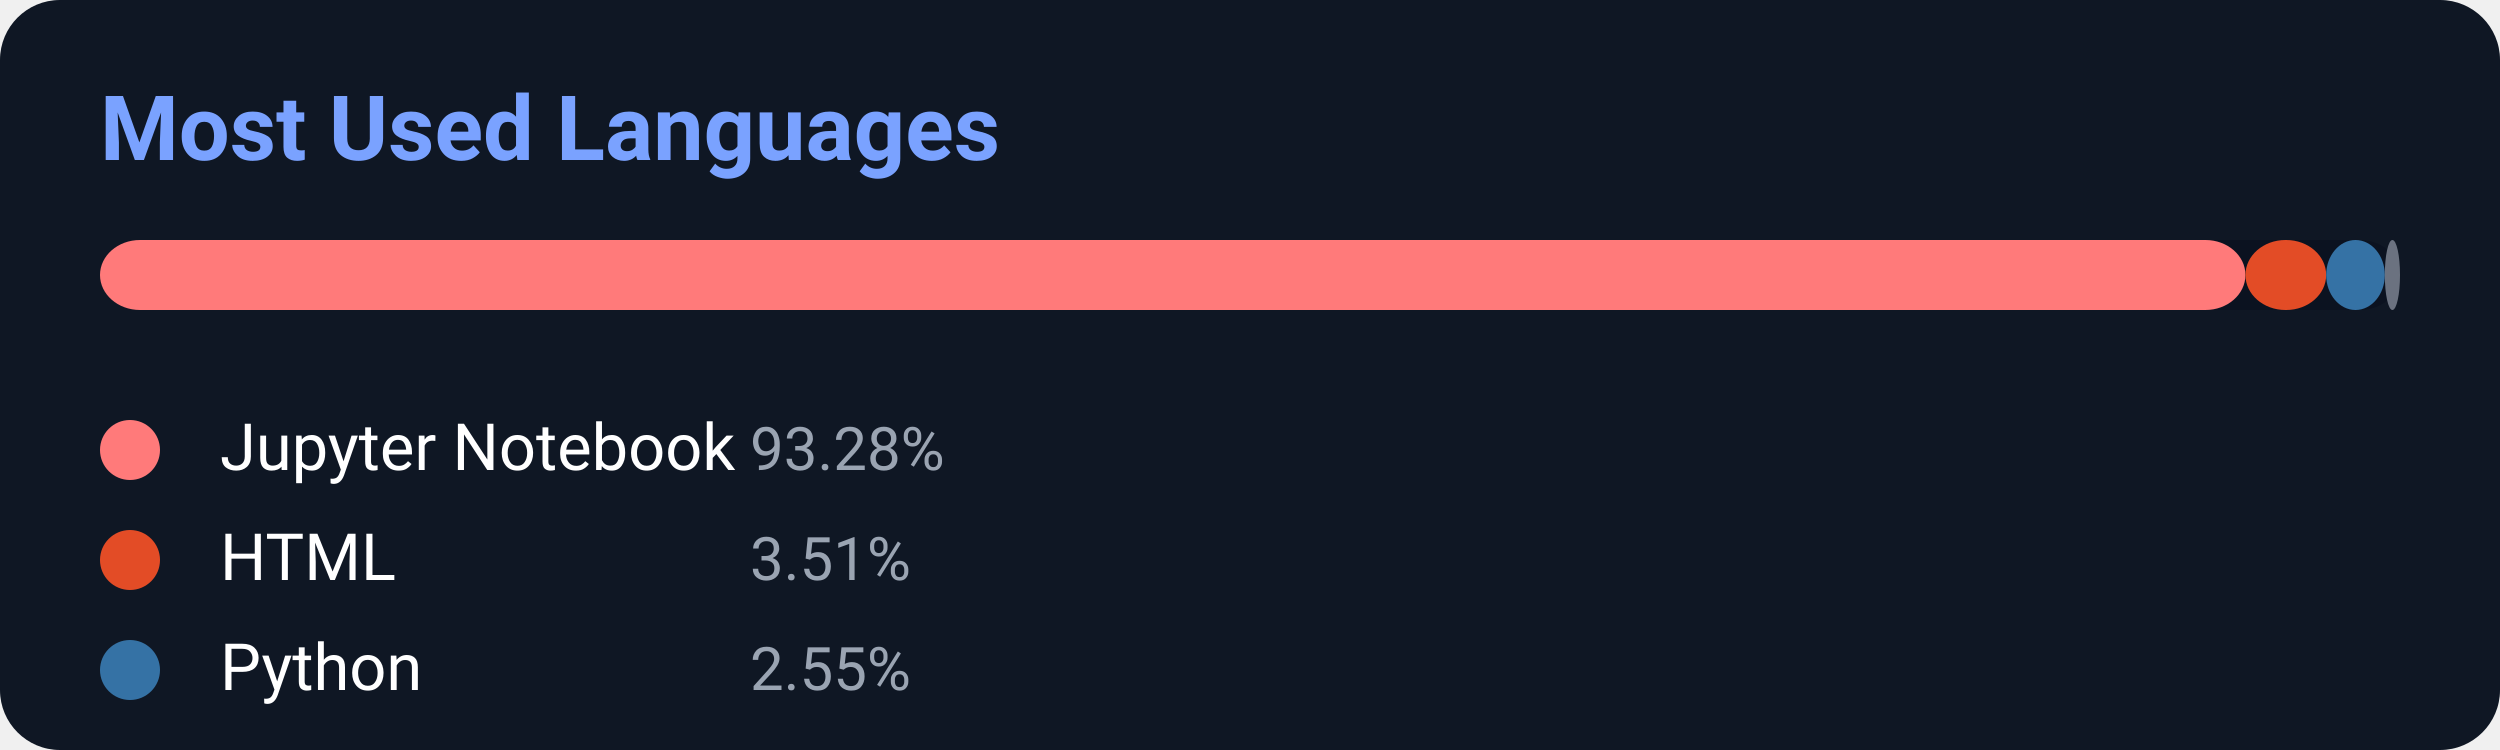
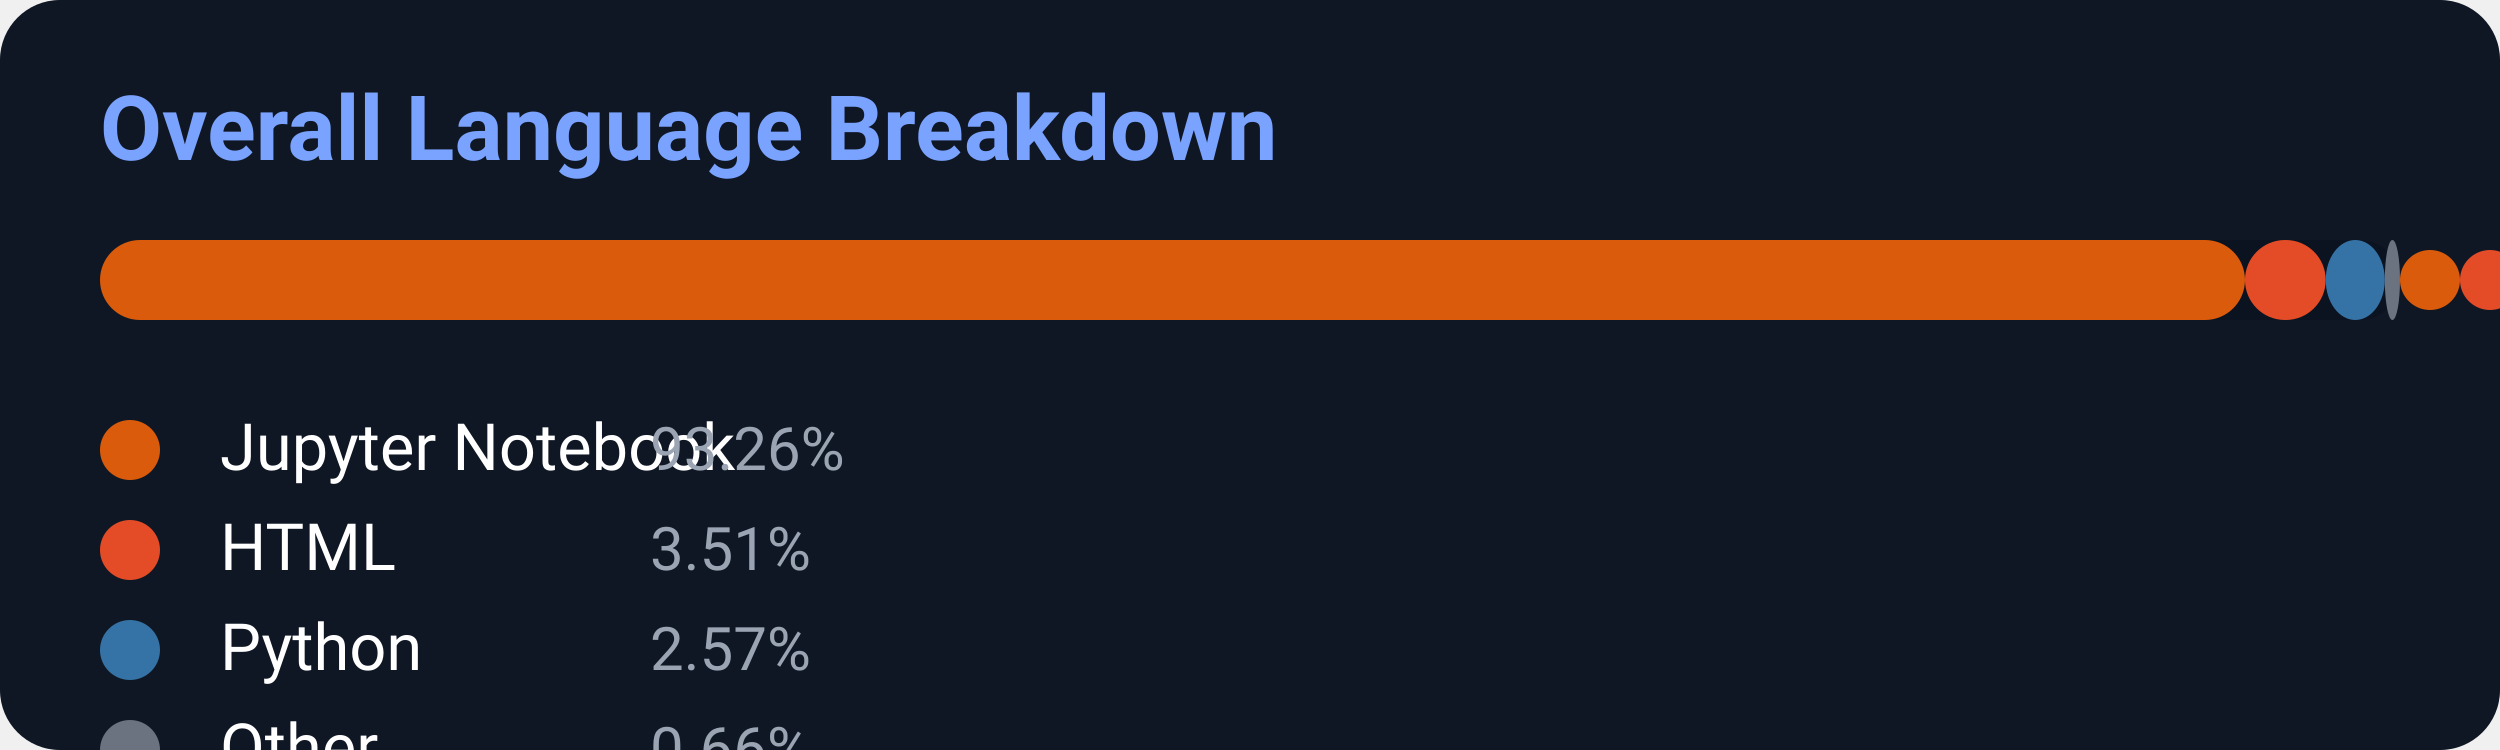
<svg xmlns="http://www.w3.org/2000/svg" width="500" height="150">
  <defs>
    <linearGradient id="g1" x1="0%" y1="0%" x2="100%" y2="0%">
      <stop offset="0%" stop-color="#f472b6" />
      <stop offset="100%" stop-color="#8b5cf6" />
    </linearGradient>
  </defs>
  <rect width="500" height="150" rx="12" fill="#0f1724" />
  <text x="20" y="32" fill="#7aa2ff" font-size="18" font-weight="700" font-family="Segoe UI,Roboto,Helvetica,Arial">
-     Most Used Languages
+     Overall Language Breakdown
</text>
-   <rect x="20" y="48" width="460" height="14" rx="8" fill="#0b1220" />
-   <rect x="20" y="48" width="429.088" height="14" rx="8" fill="#ff7a7a" />
-   <rect x="449.088" y="48" width="16.146" height="14" rx="8" fill="#e34c26" />
-   <rect x="465.234" y="48" width="11.73" height="14" rx="8" fill="#3572A5" />
-   <rect x="476.964" y="48" width="3.036" height="14" rx="8" fill="#6b7280" />
-   <circle cx="26" cy="90" r="6" fill="#ff7a7a" />
+   <rect x="20" y="48" width="460" height="16" rx="8" fill="#0b1220" />
+   <rect x="20" y="48" width="428.996" height="16" rx="8" fill="#DA5B0B" />
+   <rect x="448.996" y="48" width="16.146" height="16" rx="8" fill="#E34C26" />
+   <rect x="465.142" y="48" width="11.822" height="16" rx="8" fill="#3572A5" />
+   <rect x="476.964" y="48" width="3.036" height="16" rx="8" fill="#6b7280" />
+   <circle cx="486" cy="56.0" r="6" fill="#DA5B0B" />
+   <circle cx="498" cy="56.0" r="6" fill="#E34C26" />
+   <circle cx="510" cy="56.0" r="6" fill="#3572A5" />
+   <circle cx="522" cy="56.0" r="6" fill="#6b7280" />
+   <circle cx="26" cy="90" r="6" fill="#DA5B0B" />
  <text x="44" y="94" fill="white" font-size="13" font-family="Segoe UI,Roboto,Helvetica,Arial">Jupyter Notebook</text>
-   <text x="150" y="94" fill="#9aa4b2" font-size="12" font-family="Segoe UI,Roboto,Helvetica,Arial">93.28%</text>
-   <circle cx="26" cy="112" r="6" fill="#e34c26" />
-   <text x="44" y="116" fill="white" font-size="13" font-family="Segoe UI,Roboto,Helvetica,Arial">HTML</text>
-   <text x="150" y="116" fill="#9aa4b2" font-size="12" font-family="Segoe UI,Roboto,Helvetica,Arial">3.51%</text>
-   <circle cx="26" cy="134" r="6" fill="#3572A5" />
-   <text x="44" y="138" fill="white" font-size="13" font-family="Segoe UI,Roboto,Helvetica,Arial">Python</text>
-   <text x="150" y="138" fill="#9aa4b2" font-size="12" font-family="Segoe UI,Roboto,Helvetica,Arial">2.55%</text>
-   <circle cx="26" cy="156" r="6" fill="#6b7280" />
-   <text x="44" y="160" fill="white" font-size="13" font-family="Segoe UI,Roboto,Helvetica,Arial">Other</text>
-   <text x="150" y="160" fill="#9aa4b2" font-size="12" font-family="Segoe UI,Roboto,Helvetica,Arial">0.66%</text>
+   <text x="130" y="94" fill="#9aa4b2" font-size="12" font-family="Segoe UI,Roboto,Helvetica,Arial">93.26%</text>
+   <circle cx="26" cy="110" r="6" fill="#E34C26" />
+   <text x="44" y="114" fill="white" font-size="13" font-family="Segoe UI,Roboto,Helvetica,Arial">HTML</text>
+   <text x="130" y="114" fill="#9aa4b2" font-size="12" font-family="Segoe UI,Roboto,Helvetica,Arial">3.51%</text>
+   <circle cx="26" cy="130" r="6" fill="#3572A5" />
+   <text x="44" y="134" fill="white" font-size="13" font-family="Segoe UI,Roboto,Helvetica,Arial">Python</text>
+   <text x="130" y="134" fill="#9aa4b2" font-size="12" font-family="Segoe UI,Roboto,Helvetica,Arial">2.57%</text>
+   <circle cx="26" cy="150" r="6" fill="#6b7280" />
+   <text x="44" y="154" fill="white" font-size="13" font-family="Segoe UI,Roboto,Helvetica,Arial">Other</text>
+   <text x="130" y="154" fill="#9aa4b2" font-size="12" font-family="Segoe UI,Roboto,Helvetica,Arial">0.66%</text>
</svg>
